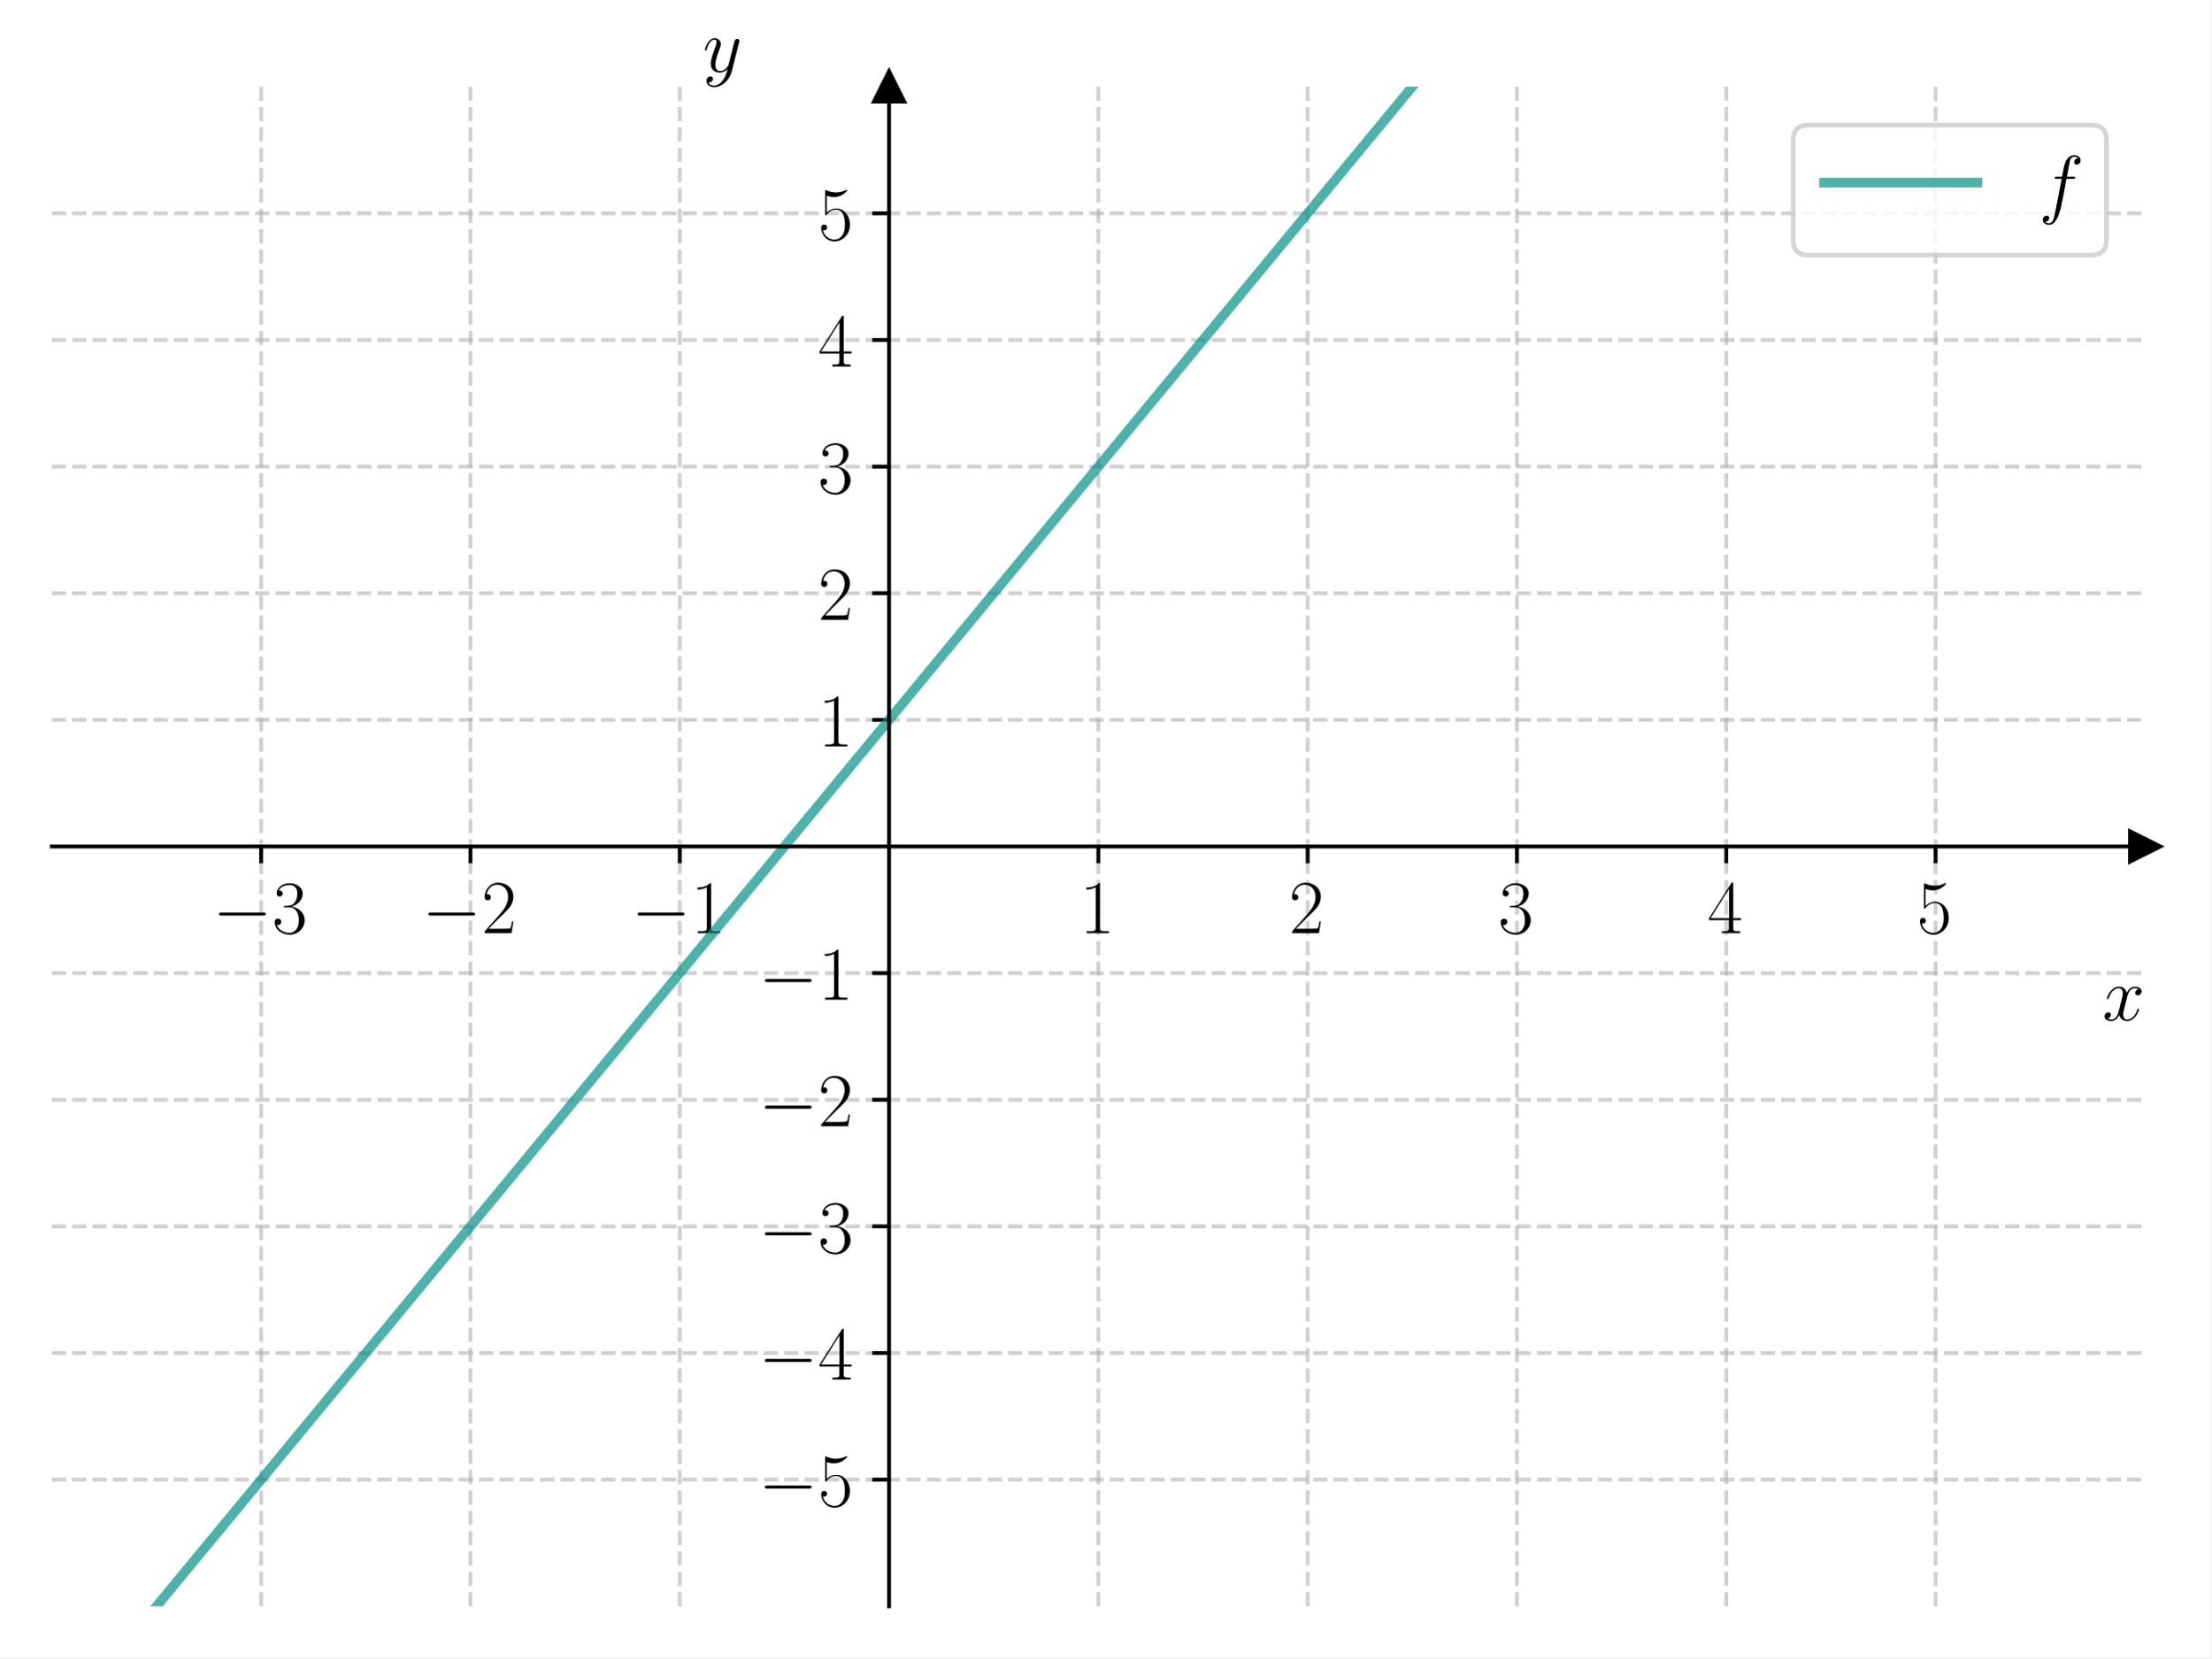
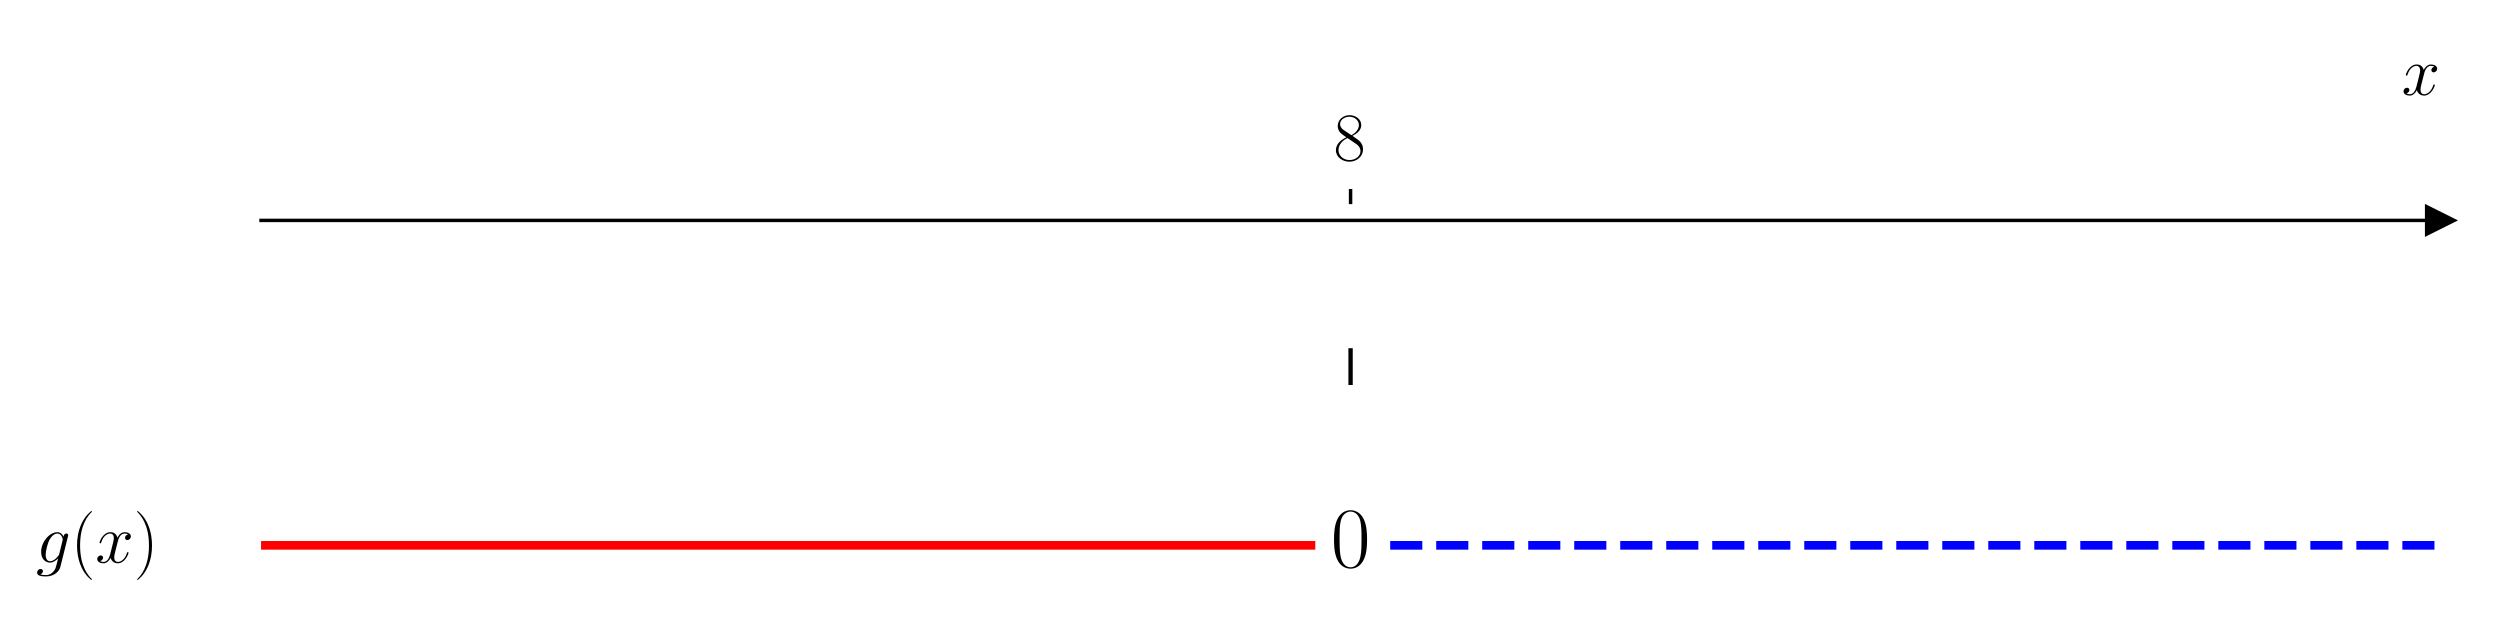
- <svg xmlns="http://www.w3.org/2000/svg" xmlns:xlink="http://www.w3.org/1999/xlink" width="460.8pt" height="345.6pt" viewBox="0 0 460.8 345.6" version="1.1">
+ <svg xmlns="http://www.w3.org/2000/svg" xmlns:xlink="http://www.w3.org/1999/xlink" width="576pt" height="144pt" viewBox="0 0 576 144" version="1.1">
  <defs>
    <style type="text/css">*{stroke-linejoin: round; stroke-linecap: butt}</style>
  </defs>
  <g id="figure_1">
    <g id="patch_1">
-       <path d="M 0 345.6  L 460.8 345.6  L 460.8 0  L 0 0  z " style="fill: #ffffff" />
+       <path d="M 0 144  L 576 144  L 576 0  L 0 0  z " style="fill: #ffffff" />
    </g>
    <g id="axes_1">
      <g id="patch_2">
-         <path d="M 10.8 334.8  L 447 334.8  L 447 18.065  L 10.8 18.065  z " style="fill: #ffffff" />
+         <path d="M 60.146 129.384  L 562.2 129.384  L 562.2 47.039  L 60.146 47.039  z " style="fill: #ffffff" />
      </g>
      <g id="matplotlib.axis_1">
        <g id="xtick_1">
          <g id="line2d_1">
-             <path d="M 54.42 334.8  L 54.42 18.065  " clip-path="url(#p8119c3191e)" style="fill: none; stroke-dasharray: 2.96,1.28; stroke-dashoffset: 0; stroke: #b0b0b0; stroke-opacity: 0.6; stroke-width: 0.8" />
-           </g>
-           <g id="line2d_2">
            <defs>
-               <path id="m41c2194532" d="M 0 0  L 0 3.5  " style="stroke: #000000; stroke-width: 0.8" />
+               <path id="mf00c8e53e4" d="M 0 0  L 0 -3.5  " style="stroke: #000000; stroke-width: 0.8" />
            </defs>
            <g>
-               <use xlink:href="#m41c2194532" x="54.42" y="176.432" style="stroke: #000000; stroke-width: 0.8" />
+               <use xlink:href="#mf00c8e53e4" x="311.173" y="47.039" style="stroke: #000000; stroke-width: 0.8" />
            </g>
          </g>
          <g id="text_1">
-             <g transform="translate(44.31901 194.5019) scale(0.16 -0.16)">
+             <g transform="translate(307.2708 36.93918) scale(0.16 -0.16)">
              <defs>
-                 <path id="CMSY10-0" d="M 4218 1472  C 4326 1472 4442 1472 4442 1600  C 4442 1728 4326 1728 4218 1728  L 755 1728  C 646 1728 531 1728 531 1600  C 531 1472 646 1472 755 1472  L 4218 1472  z " transform="scale(0.015625)" />
-                 <path id="CMR17-33" d="M 1414 2157  C 1984 2157 2234 1662 2234 1090  C 2234 320 1824 25 1453 25  C 1114 25 563 194 390 693  C 422 680 454 680 486 680  C 640 680 755 782 755 948  C 755 1133 614 1216 486 1216  C 378 1216 211 1165 211 926  C 211 335 787 -128 1466 -128  C 2176 -128 2720 430 2720 1085  C 2720 1707 2208 2157 1600 2227  C 2086 2328 2554 2756 2554 3329  C 2554 3820 2048 4179 1472 4179  C 890 4179 378 3829 378 3329  C 378 3110 544 3072 627 3072  C 762 3072 877 3155 877 3321  C 877 3486 762 3569 627 3569  C 602 3569 570 3569 544 3557  C 730 3959 1235 4032 1459 4032  C 1683 4032 2106 3925 2106 3320  C 2106 3143 2080 2828 1862 2550  C 1670 2304 1453 2304 1242 2284  C 1210 2284 1062 2269 1037 2269  C 992 2263 966 2257 966 2208  C 966 2163 973 2157 1101 2157  L 1414 2157  z " transform="scale(0.015625)" />
+                 <path id="CMR17-38" d="M 1741 2264  C 2144 2467 2554 2773 2554 3263  C 2554 3841 1990 4179 1472 4179  C 890 4179 378 3759 378 3180  C 378 3021 416 2747 666 2505  C 730 2442 998 2251 1171 2130  C 883 1983 211 1634 211 934  C 211 279 838 -128 1459 -128  C 2144 -128 2720 362 2720 1010  C 2720 1590 2330 1857 2074 2029  L 1741 2264  z M 902 2822  C 851 2854 595 3051 595 3351  C 595 3739 998 4032 1459 4032  C 1965 4032 2336 3676 2336 3262  C 2336 2669 1670 2331 1638 2331  C 1632 2331 1626 2331 1574 2370  L 902 2822  z M 2080 1519  C 2176 1449 2483 1240 2483 851  C 2483 381 2010 25 1472 25  C 890 25 448 438 448 940  C 448 1443 838 1862 1280 2060  L 2080 1519  z " transform="scale(0.015625)" />
              </defs>
-               <use xlink:href="#CMSY10-0" transform="scale(0.996264)" />
-               <use xlink:href="#CMR17-33" transform="translate(77.48747 0) scale(0.996264)" />
+               <use xlink:href="#CMR17-38" transform="scale(0.996264)" />
            </g>
          </g>
        </g>
-         <g id="xtick_2">
-           <g id="line2d_3">
-             <path d="M 98.04 334.8  L 98.04 18.065  " clip-path="url(#p8119c3191e)" style="fill: none; stroke-dasharray: 2.96,1.28; stroke-dashoffset: 0; stroke: #b0b0b0; stroke-opacity: 0.6; stroke-width: 0.8" />
-           </g>
-           <g id="line2d_4">
-             <g>
-               <use xlink:href="#m41c2194532" x="98.04" y="176.432" style="stroke: #000000; stroke-width: 0.8" />
-             </g>
-           </g>
-           <g id="text_2">
-             <g transform="translate(87.93901 194.5019) scale(0.16 -0.16)">
-               <defs>
-                 <path id="CMR17-32" d="M 2669 989  L 2554 989  C 2490 536 2438 459 2413 420  C 2381 369 1920 369 1830 369  L 602 369  C 832 619 1280 1072 1824 1597  C 2214 1967 2669 2402 2669 3035  C 2669 3790 2067 4224 1395 4224  C 691 4224 262 3604 262 3030  C 262 2780 448 2748 525 2748  C 589 2748 781 2787 781 3010  C 781 3207 614 3264 525 3264  C 486 3264 448 3258 422 3245  C 544 3790 915 4058 1306 4058  C 1862 4058 2227 3617 2227 3035  C 2227 2479 1901 2000 1536 1584  L 262 146  L 262 0  L 2515 0  L 2669 989  z " transform="scale(0.015625)" />
-               </defs>
-               <use xlink:href="#CMSY10-0" transform="scale(0.996264)" />
-               <use xlink:href="#CMR17-32" transform="translate(77.48747 0) scale(0.996264)" />
-             </g>
-           </g>
-         </g>
-         <g id="xtick_3">
-           <g id="line2d_5">
-             <path d="M 141.66 334.8  L 141.66 18.065  " clip-path="url(#p8119c3191e)" style="fill: none; stroke-dasharray: 2.96,1.28; stroke-dashoffset: 0; stroke: #b0b0b0; stroke-opacity: 0.6; stroke-width: 0.8" />
-           </g>
-           <g id="line2d_6">
-             <g>
-               <use xlink:href="#m41c2194532" x="141.66" y="176.432" style="stroke: #000000; stroke-width: 0.8" />
-             </g>
-           </g>
-           <g id="text_3">
-             <g transform="translate(131.559 194.5019) scale(0.16 -0.16)">
-               <defs>
-                 <path id="CMR17-31" d="M 1702 4058  C 1702 4192 1696 4192 1606 4192  C 1357 3916 979 3827 621 3827  C 602 3827 570 3827 563 3808  C 557 3795 557 3782 557 3648  C 755 3648 1088 3686 1344 3839  L 1344 461  C 1344 236 1331 160 781 160  L 589 160  L 589 0  C 896 0 1216 0 1523 0  C 1830 0 2150 0 2458 0  L 2458 160  L 2266 160  C 1715 160 1702 230 1702 458  L 1702 4058  z " transform="scale(0.015625)" />
-               </defs>
-               <use xlink:href="#CMSY10-0" transform="scale(0.996264)" />
-               <use xlink:href="#CMR17-31" transform="translate(77.48747 0) scale(0.996264)" />
-             </g>
-           </g>
-         </g>
-         <g id="xtick_4">
-           <g id="line2d_7">
-             <path d="M 228.9 334.8  L 228.9 18.065  " clip-path="url(#p8119c3191e)" style="fill: none; stroke-dasharray: 2.96,1.28; stroke-dashoffset: 0; stroke: #b0b0b0; stroke-opacity: 0.6; stroke-width: 0.8" />
-           </g>
-           <g id="line2d_8">
-             <g>
-               <use xlink:href="#m41c2194532" x="228.9" y="176.432" style="stroke: #000000; stroke-width: 0.8" />
-             </g>
-           </g>
-           <g id="text_4">
-             <g transform="translate(224.998 194.5019) scale(0.16 -0.16)">
-               <use xlink:href="#CMR17-31" transform="scale(0.996264)" />
-             </g>
-           </g>
-         </g>
-         <g id="xtick_5">
-           <g id="line2d_9">
-             <path d="M 272.52 334.8  L 272.52 18.065  " clip-path="url(#p8119c3191e)" style="fill: none; stroke-dasharray: 2.96,1.28; stroke-dashoffset: 0; stroke: #b0b0b0; stroke-opacity: 0.6; stroke-width: 0.8" />
-           </g>
-           <g id="line2d_10">
-             <g>
-               <use xlink:href="#m41c2194532" x="272.52" y="176.432" style="stroke: #000000; stroke-width: 0.8" />
-             </g>
-           </g>
-           <g id="text_5">
-             <g transform="translate(268.618 194.5019) scale(0.16 -0.16)">
-               <use xlink:href="#CMR17-32" transform="scale(0.996264)" />
-             </g>
-           </g>
-         </g>
-         <g id="xtick_6">
-           <g id="line2d_11">
-             <path d="M 316.14 334.8  L 316.14 18.065  " clip-path="url(#p8119c3191e)" style="fill: none; stroke-dasharray: 2.96,1.28; stroke-dashoffset: 0; stroke: #b0b0b0; stroke-opacity: 0.6; stroke-width: 0.8" />
-           </g>
-           <g id="line2d_12">
-             <g>
-               <use xlink:href="#m41c2194532" x="316.14" y="176.432" style="stroke: #000000; stroke-width: 0.8" />
-             </g>
-           </g>
-           <g id="text_6">
-             <g transform="translate(312.238 194.5019) scale(0.16 -0.16)">
-               <use xlink:href="#CMR17-33" transform="scale(0.996264)" />
-             </g>
-           </g>
-         </g>
-         <g id="xtick_7">
-           <g id="line2d_13">
-             <path d="M 359.76 334.8  L 359.76 18.065  " clip-path="url(#p8119c3191e)" style="fill: none; stroke-dasharray: 2.96,1.28; stroke-dashoffset: 0; stroke: #b0b0b0; stroke-opacity: 0.6; stroke-width: 0.8" />
-           </g>
-           <g id="line2d_14">
-             <g>
-               <use xlink:href="#m41c2194532" x="359.76" y="176.432" style="stroke: #000000; stroke-width: 0.8" />
-             </g>
-           </g>
-           <g id="text_7">
-             <g transform="translate(355.858 194.5019) scale(0.16 -0.16)">
-               <defs>
-                 <path id="CMR17-34" d="M 2150 4122  C 2150 4256 2144 4256 2029 4256  L 128 1254  L 128 1088  L 1779 1088  L 1779 457  C 1779 224 1766 160 1318 160  L 1197 160  L 1197 0  C 1402 0 1747 0 1965 0  C 2182 0 2528 0 2733 0  L 2733 160  L 2611 160  C 2163 160 2150 224 2150 457  L 2150 1088  L 2803 1088  L 2803 1254  L 2150 1254  L 2150 4122  z M 1798 3703  L 1798 1254  L 256 1254  L 1798 3703  z " transform="scale(0.015625)" />
-               </defs>
-               <use xlink:href="#CMR17-34" transform="scale(0.996264)" />
-             </g>
-           </g>
-         </g>
-         <g id="xtick_8">
-           <g id="line2d_15">
-             <path d="M 403.38 334.8  L 403.38 18.065  " clip-path="url(#p8119c3191e)" style="fill: none; stroke-dasharray: 2.96,1.28; stroke-dashoffset: 0; stroke: #b0b0b0; stroke-opacity: 0.6; stroke-width: 0.8" />
-           </g>
-           <g id="line2d_16">
-             <g>
-               <use xlink:href="#m41c2194532" x="403.38" y="176.432" style="stroke: #000000; stroke-width: 0.8" />
-             </g>
-           </g>
-           <g id="text_8">
-             <g transform="translate(399.478 194.5019) scale(0.16 -0.16)">
-               <defs>
-                 <path id="CMR17-35" d="M 730 3692  C 794 3666 1056 3584 1325 3584  C 1920 3584 2246 3911 2432 4100  C 2432 4157 2432 4192 2394 4192  C 2387 4192 2374 4192 2323 4163  C 2099 4058 1837 3973 1517 3973  C 1325 3973 1037 3999 723 4139  C 653 4171 640 4171 634 4171  C 602 4171 595 4164 595 4037  L 595 2203  C 595 2089 595 2057 659 2057  C 691 2057 704 2070 736 2114  C 941 2401 1222 2522 1542 2522  C 1766 2522 2246 2382 2246 1289  C 2246 1085 2246 715 2054 421  C 1894 159 1645 25 1370 25  C 947 25 518 320 403 814  C 429 807 480 795 506 795  C 589 795 749 840 749 1038  C 749 1210 627 1280 506 1280  C 358 1280 262 1190 262 1011  C 262 454 704 -128 1382 -128  C 2042 -128 2669 440 2669 1264  C 2669 2030 2170 2624 1549 2624  C 1222 2624 947 2503 730 2274  L 730 3692  z " transform="scale(0.015625)" />
-               </defs>
-               <use xlink:href="#CMR17-35" transform="scale(0.996264)" />
-             </g>
-           </g>
-         </g>
-         <g id="text_9">
-           <g transform="translate(438.1306 212.6709) scale(0.16 -0.16)">
+         <g id="text_2">
+           <g transform="translate(553.3306 21.86959) scale(0.16 -0.16)">
            <defs>
              <path id="CMMI12-78" d="M 3034 2606  C 2829 2567 2752 2414 2752 2293  C 2752 2139 2874 2088 2963 2088  C 3155 2088 3290 2254 3290 2427  C 3290 2695 2982 2816 2714 2816  C 2323 2816 2106 2433 2048 2312  C 1901 2816 1504 2816 1389 2816  C 736 2816 390 1980 390 1839  C 390 1814 416 1782 461 1782  C 512 1782 525 1820 538 1846  C 755 2555 1184 2689 1370 2689  C 1658 2689 1715 2420 1715 2267  C 1715 2127 1677 1980 1600 1673  L 1382 798  C 1286 415 1101 64 762 64  C 730 64 570 64 435 147  C 666 192 717 383 717 460  C 717 588 621 664 499 664  C 346 664 179 530 179 326  C 179 57 480 -64 755 -64  C 1062 -64 1280 179 1414 441  C 1517 64 1837 -64 2074 -64  C 2726 -64 3072 773 3072 913  C 3072 945 3046 971 3008 971  C 2950 971 2944 939 2925 888  C 2752 326 2381 64 2093 64  C 1869 64 1747 230 1747 492  C 1747 632 1773 734 1875 1156  L 2099 2024  C 2195 2408 2413 2689 2707 2689  C 2720 2689 2899 2689 3034 2606  z " transform="scale(0.015625)" />
            </defs>
            <use xlink:href="#CMMI12-78" transform="scale(0.996264)" />
          </g>
        </g>
      </g>
-       <g id="matplotlib.axis_2">
-         <g id="ytick_1">
-           <g id="line2d_17">
-             <path d="M 10.8 308.405  L 447 308.405  " clip-path="url(#p8119c3191e)" style="fill: none; stroke-dasharray: 2.96,1.28; stroke-dashoffset: 0; stroke: #b0b0b0; stroke-opacity: 0.6; stroke-width: 0.8" />
-           </g>
-           <g id="line2d_18">
-             <defs>
-               <path id="m567e03870d" d="M 0 0  L -3.5 0  " style="stroke: #000000; stroke-width: 0.8" />
-             </defs>
-             <g>
-               <use xlink:href="#m567e03870d" x="185.28" y="308.405" style="stroke: #000000; stroke-width: 0.8" />
-             </g>
-           </g>
-           <g id="text_10">
-             <g transform="translate(158.078 313.9402) scale(0.16 -0.16)">
-               <use xlink:href="#CMSY10-0" transform="scale(0.996264)" />
-               <use xlink:href="#CMR17-35" transform="translate(77.48747 0) scale(0.996264)" />
-             </g>
-           </g>
-         </g>
-         <g id="ytick_2">
-           <g id="line2d_19">
-             <path d="M 10.8 282.011  L 447 282.011  " clip-path="url(#p8119c3191e)" style="fill: none; stroke-dasharray: 2.96,1.28; stroke-dashoffset: 0; stroke: #b0b0b0; stroke-opacity: 0.6; stroke-width: 0.8" />
-           </g>
-           <g id="line2d_20">
-             <g>
-               <use xlink:href="#m567e03870d" x="185.28" y="282.011" style="stroke: #000000; stroke-width: 0.8" />
-             </g>
-           </g>
-           <g id="text_11">
-             <g transform="translate(158.078 287.5455) scale(0.16 -0.16)">
-               <use xlink:href="#CMSY10-0" transform="scale(0.996264)" />
-               <use xlink:href="#CMR17-34" transform="translate(77.48747 0) scale(0.996264)" />
-             </g>
-           </g>
-         </g>
-         <g id="ytick_3">
-           <g id="line2d_21">
-             <path d="M 10.8 255.616  L 447 255.616  " clip-path="url(#p8119c3191e)" style="fill: none; stroke-dasharray: 2.96,1.28; stroke-dashoffset: 0; stroke: #b0b0b0; stroke-opacity: 0.6; stroke-width: 0.8" />
-           </g>
-           <g id="line2d_22">
-             <g>
-               <use xlink:href="#m567e03870d" x="185.28" y="255.616" style="stroke: #000000; stroke-width: 0.8" />
-             </g>
-           </g>
-           <g id="text_12">
-             <g transform="translate(158.078 261.1509) scale(0.16 -0.16)">
-               <use xlink:href="#CMSY10-0" transform="scale(0.996264)" />
-               <use xlink:href="#CMR17-33" transform="translate(77.48747 0) scale(0.996264)" />
-             </g>
-           </g>
-         </g>
-         <g id="ytick_4">
-           <g id="line2d_23">
-             <path d="M 10.8 229.222  L 447 229.222  " clip-path="url(#p8119c3191e)" style="fill: none; stroke-dasharray: 2.96,1.28; stroke-dashoffset: 0; stroke: #b0b0b0; stroke-opacity: 0.6; stroke-width: 0.8" />
-           </g>
-           <g id="line2d_24">
-             <g>
-               <use xlink:href="#m567e03870d" x="185.28" y="229.222" style="stroke: #000000; stroke-width: 0.8" />
-             </g>
-           </g>
-           <g id="text_13">
-             <g transform="translate(158.078 234.7563) scale(0.16 -0.16)">
-               <use xlink:href="#CMSY10-0" transform="scale(0.996264)" />
-               <use xlink:href="#CMR17-32" transform="translate(77.48747 0) scale(0.996264)" />
-             </g>
-           </g>
-         </g>
-         <g id="ytick_5">
-           <g id="line2d_25">
-             <path d="M 10.8 202.827  L 447 202.827  " clip-path="url(#p8119c3191e)" style="fill: none; stroke-dasharray: 2.96,1.28; stroke-dashoffset: 0; stroke: #b0b0b0; stroke-opacity: 0.6; stroke-width: 0.8" />
-           </g>
-           <g id="line2d_26">
-             <g>
-               <use xlink:href="#m567e03870d" x="185.28" y="202.827" style="stroke: #000000; stroke-width: 0.8" />
-             </g>
-           </g>
-           <g id="text_14">
-             <g transform="translate(158.078 208.3617) scale(0.16 -0.16)">
-               <use xlink:href="#CMSY10-0" transform="scale(0.996264)" />
-               <use xlink:href="#CMR17-31" transform="translate(77.48747 0) scale(0.996264)" />
-             </g>
-           </g>
-         </g>
-         <g id="ytick_6">
-           <g id="line2d_27">
-             <path d="M 10.8 150.038  L 447 150.038  " clip-path="url(#p8119c3191e)" style="fill: none; stroke-dasharray: 2.96,1.28; stroke-dashoffset: 0; stroke: #b0b0b0; stroke-opacity: 0.6; stroke-width: 0.8" />
-           </g>
-           <g id="line2d_28">
-             <g>
-               <use xlink:href="#m567e03870d" x="185.28" y="150.038" style="stroke: #000000; stroke-width: 0.8" />
-             </g>
-           </g>
-           <g id="text_15">
-             <g transform="translate(170.476 155.5724) scale(0.16 -0.16)">
-               <use xlink:href="#CMR17-31" transform="scale(0.996264)" />
-             </g>
-           </g>
-         </g>
-         <g id="ytick_7">
-           <g id="line2d_29">
-             <path d="M 10.8 123.643  L 447 123.643  " clip-path="url(#p8119c3191e)" style="fill: none; stroke-dasharray: 2.96,1.28; stroke-dashoffset: 0; stroke: #b0b0b0; stroke-opacity: 0.6; stroke-width: 0.8" />
-           </g>
-           <g id="line2d_30">
-             <g>
-               <use xlink:href="#m567e03870d" x="185.28" y="123.643" style="stroke: #000000; stroke-width: 0.8" />
-             </g>
-           </g>
-           <g id="text_16">
-             <g transform="translate(170.476 129.1778) scale(0.16 -0.16)">
-               <use xlink:href="#CMR17-32" transform="scale(0.996264)" />
-             </g>
-           </g>
-         </g>
-         <g id="ytick_8">
-           <g id="line2d_31">
-             <path d="M 10.8 97.248  L 447 97.248  " clip-path="url(#p8119c3191e)" style="fill: none; stroke-dasharray: 2.96,1.28; stroke-dashoffset: 0; stroke: #b0b0b0; stroke-opacity: 0.6; stroke-width: 0.8" />
-           </g>
-           <g id="line2d_32">
-             <g>
-               <use xlink:href="#m567e03870d" x="185.28" y="97.248" style="stroke: #000000; stroke-width: 0.8" />
-             </g>
-           </g>
-           <g id="text_17">
-             <g transform="translate(170.476 102.7832) scale(0.16 -0.16)">
-               <use xlink:href="#CMR17-33" transform="scale(0.996264)" />
-             </g>
-           </g>
-         </g>
-         <g id="ytick_9">
-           <g id="line2d_33">
-             <path d="M 10.8 70.854  L 447 70.854  " clip-path="url(#p8119c3191e)" style="fill: none; stroke-dasharray: 2.96,1.28; stroke-dashoffset: 0; stroke: #b0b0b0; stroke-opacity: 0.6; stroke-width: 0.8" />
-           </g>
-           <g id="line2d_34">
-             <g>
-               <use xlink:href="#m567e03870d" x="185.28" y="70.854" style="stroke: #000000; stroke-width: 0.8" />
-             </g>
-           </g>
-           <g id="text_18">
-             <g transform="translate(170.476 76.38857) scale(0.16 -0.16)">
-               <use xlink:href="#CMR17-34" transform="scale(0.996264)" />
-             </g>
-           </g>
-         </g>
-         <g id="ytick_10">
-           <g id="line2d_35">
-             <path d="M 10.8 44.459  L 447 44.459  " clip-path="url(#p8119c3191e)" style="fill: none; stroke-dasharray: 2.96,1.28; stroke-dashoffset: 0; stroke: #b0b0b0; stroke-opacity: 0.6; stroke-width: 0.8" />
-           </g>
-           <g id="line2d_36">
-             <g>
-               <use xlink:href="#m567e03870d" x="185.28" y="44.459" style="stroke: #000000; stroke-width: 0.8" />
-             </g>
-           </g>
-           <g id="text_19">
-             <g transform="translate(170.476 49.99395) scale(0.16 -0.16)">
-               <use xlink:href="#CMR17-35" transform="scale(0.996264)" />
-             </g>
-           </g>
-         </g>
-         <g id="text_20">
-           <g transform="translate(146.4677 14.96506) scale(0.16 -0.16)">
-             <defs>
-               <path id="CMMI12-79" d="M 1683 -700  C 1510 -939 1261 -1152 947 -1152  C 870 -1152 563 -1152 467 -889  C 486 -895 518 -895 531 -895  C 723 -895 851 -729 851 -582  C 851 -435 730 -384 634 -384  C 531 -384 307 -458 307 -759  C 307 -1071 582 -1286 947 -1286  C 1587 -1286 2234 -700 2413 6  L 3040 2485  C 3046 2517 3059 2556 3059 2594  C 3059 2689 2982 2753 2886 2753  C 2829 2753 2694 2727 2643 2535  L 2170 658  C 2138 543 2138 530 2086 460  C 1958 281 1747 64 1440 64  C 1082 64 1050 415 1050 588  C 1050 952 1222 1443 1395 1903  C 1466 2088 1504 2178 1504 2305  C 1504 2574 1312 2816 998 2816  C 410 2816 173 1890 173 1839  C 173 1814 198 1782 243 1782  C 301 1782 307 1807 333 1897  C 486 2433 730 2689 979 2689  C 1037 2689 1146 2689 1146 2478  C 1146 2312 1075 2127 979 1884  C 666 1047 666 837 666 683  C 666 77 1101 -64 1421 -64  C 1606 -64 1837 -6 2061 230  L 2067 224  C 1971 -147 1907 -392 1683 -700  z " transform="scale(0.015625)" />
-             </defs>
-             <use xlink:href="#CMMI12-79" transform="scale(0.996264)" />
-           </g>
+       <g id="matplotlib.axis_2" />
+       <g id="line2d_2">
+         <defs>
+           <path id="mb6866e6b4f" d="M 3 0  L -3 -3  L -3 3  z " style="stroke: #000000; stroke-linejoin: miter" />
+         </defs>
+         <g>
+           <use xlink:href="#mb6866e6b4f" x="562.2" y="50.782" style="stroke: #000000; stroke-linejoin: miter" />
        </g>
      </g>
-       <g id="line2d_37">
-         <defs>
-           <path id="m36ef90c6de" d="M 3 0  L -3 -3  L -3 3  z " style="stroke: #000000; stroke-linejoin: miter" />
-         </defs>
-         <g>
-           <use xlink:href="#m36ef90c6de" x="447" y="176.432" style="stroke: #000000; stroke-linejoin: miter" />
+       <g id="line2d_3">
+         <path d="M 60.146 125.641  L 302.045 125.641  " clip-path="url(#p8506b310dd)" style="fill: none; stroke: #ff0000; stroke-width: 2; stroke-linecap: square" />
+       </g>
+       <g id="line2d_4">
+         <path d="M 320.301 125.641  L 562.2 125.641  " clip-path="url(#p8506b310dd)" style="fill: none; stroke-dasharray: 7.4,3.2; stroke-dashoffset: 0; stroke: #0000ff; stroke-width: 2" />
+       </g>
+       <g id="line2d_5">
+         <path d="M 311.173 88.211  L 311.173 80.725  " clip-path="url(#p8506b310dd)" style="fill: none; stroke: #000000; stroke-linecap: square" />
+       </g>
+       <g id="patch_3">
+         <path d="M 60.146 129.384  L 60.146 47.039  " style="fill: none" />
+       </g>
+       <g id="patch_4">
+         <path d="M 562.2 129.384  L 562.2 47.039  " style="fill: none" />
+       </g>
+       <g id="patch_5">
+         <path d="M 60.146 50.782  L 562.2 50.782  " style="fill: none; stroke: #000000; stroke-width: 0.8; stroke-linejoin: miter; stroke-linecap: square" />
+       </g>
+       <g id="patch_6">
+         <path d="M 60.146 47.039  L 562.2 47.039  " style="fill: none" />
+       </g>
+       <g id="text_3">
+         <g transform="translate(8.270253 129.6258) scale(0.16 -0.16)">
+           <defs>
+             <path id="CMMI12-67" d="M 2163 811  C 2138 709 2125 683 2042 588  C 1779 249 1510 128 1312 128  C 1101 128 902 294 902 734  C 902 1073 1094 1788 1235 2076  C 1421 2433 1709 2689 1978 2689  C 2400 2689 2483 2165 2483 2127  L 2464 2037  L 2163 811  z M 2560 2395  C 2477 2580 2298 2816 1978 2816  C 1280 2816 486 1941 486 990  C 486 326 890 0 1299 0  C 1638 0 1939 268 2054 396  L 1914 -171  C 1824 -516 1786 -674 1555 -894  C 1293 -1152 1050 -1152 909 -1152  C 717 -1152 557 -1139 397 -1089  C 602 -1033 653 -858 653 -789  C 653 -689 576 -588 435 -588  C 282 -588 115 -714 115 -922  C 115 -1180 378 -1280 922 -1280  C 1747 -1280 2176 -753 2259 -410  L 2970 2435  C 2989 2511 2989 2524 2989 2536  C 2989 2625 2918 2695 2822 2695  C 2669 2695 2579 2567 2560 2395  z " transform="scale(0.015625)" />
+             <path id="CMR17-28" d="M 1958 -1561  C 1958 -1555 1958 -1542 1939 -1523  C 1645 -1224 858 -407 858 1581  C 858 3569 1632 4379 1946 4697  C 1946 4704 1958 4717 1958 4736  C 1958 4755 1939 4768 1914 4768  C 1843 4768 1299 4296 986 3594  C 666 2887 576 2199 576 1588  C 576 1128 621 351 1005 -471  C 1312 -1135 1837 -1600 1914 -1600  C 1946 -1600 1958 -1587 1958 -1561  z " transform="scale(0.015625)" />
+             <path id="CMR17-29" d="M 1683 1581  C 1683 2040 1638 2817 1254 3639  C 947 4303 422 4768 346 4768  C 326 4768 301 4761 301 4729  C 301 4717 307 4710 314 4697  C 621 4378 1402 3568 1402 1584  C 1402 -407 627 -1217 314 -1537  C 307 -1549 301 -1556 301 -1568  C 301 -1600 326 -1600 346 -1600  C 416 -1600 960 -1128 1274 -426  C 1594 281 1683 969 1683 1581  z " transform="scale(0.015625)" />
+           </defs>
+           <use xlink:href="#CMMI12-67" transform="scale(0.996264)" />
+           <use xlink:href="#CMR17-28" transform="translate(50.28549 0) scale(0.996264)" />
+           <use xlink:href="#CMMI12-78" transform="translate(85.56626 0) scale(0.996264)" />
+           <use xlink:href="#CMR17-29" transform="translate(141.0003 0) scale(0.996264)" />
        </g>
      </g>
-       <g id="line2d_38">
-         <defs>
-           <path id="m45914bf109" d="M 0 -3  L -3 3  L 3 3  z " style="stroke: #000000; stroke-linejoin: miter" />
-         </defs>
-         <g>
-           <use xlink:href="#m45914bf109" x="185.28" y="18.065" style="stroke: #000000; stroke-linejoin: miter" />
-         </g>
-       </g>
-       <g id="line2d_39">
-         <path d="M 22.86 346.6  L 25.383 343.547  L 29.647 338.386  L 33.91 333.226  L 38.174 328.066  L 42.438 322.906  L 46.702 317.745  L 50.966 312.585  L 55.23 307.425  L 59.494 302.265  L 63.758 297.104  L 68.022 291.944  L 72.286 286.784  L 76.55 281.624  L 80.814 276.463  L 85.078 271.303  L 89.342 266.143  L 93.606 260.983  L 97.869 255.823  L 102.133 250.662  L 106.397 245.502  L 110.661 240.342  L 114.925 235.182  L 119.189 230.021  L 123.453 224.861  L 127.717 219.701  L 131.981 214.541  L 136.245 209.38  L 140.509 204.22  L 144.773 199.06  L 149.037 193.9  L 153.301 188.739  L 157.564 183.579  L 161.828 178.419  L 166.092 173.259  L 170.356 168.098  L 174.62 162.938  L 178.884 157.778  L 183.148 152.618  L 187.412 147.458  L 191.676 142.297  L 195.94 137.137  L 200.204 131.977  L 204.468 126.817  L 208.732 121.656  L 212.996 116.496  L 217.259 111.336  L 221.523 106.176  L 225.787 101.015  L 230.051 95.855  L 234.315 90.695  L 238.579 85.535  L 242.843 80.374  L 247.107 75.214  L 251.371 70.054  L 255.635 64.894  L 259.899 59.733  L 264.163 54.573  L 268.427 49.413  L 272.691 44.253  L 276.954 39.093  L 281.218 33.932  L 285.482 28.772  L 289.746 23.612  L 294.01 18.452  L 298.274 13.291  L 302.538 8.131  L 306.802 2.971  L 310.083 -1  " clip-path="url(#p8119c3191e)" style="fill: none; stroke: #029386; stroke-opacity: 0.7; stroke-width: 2; stroke-linecap: square" />
-       </g>
-       <g id="patch_3">
-         <path d="M 185.28 334.8  L 185.28 18.065  " style="fill: none; stroke: #000000; stroke-width: 0.8; stroke-linejoin: miter; stroke-linecap: square" />
-       </g>
-       <g id="patch_4">
-         <path d="M 447 334.8  L 447 18.065  " style="fill: none" />
-       </g>
-       <g id="patch_5">
-         <path d="M 10.8 176.432  L 447 176.432  " style="fill: none; stroke: #000000; stroke-width: 0.8; stroke-linejoin: miter; stroke-linecap: square" />
-       </g>
-       <g id="patch_6">
-         <path d="M 10.8 18.065  L 447 18.065  " style="fill: none" />
-       </g>
-       <g id="legend_1">
-         <g id="patch_7">
-           <path d="M 376.907 53.164  L 435.8 53.164  Q 439 53.164 439 49.964  L 439 29.265  Q 439 26.065 435.8 26.065  L 376.907 26.065  Q 373.707 26.065 373.707 29.265  L 373.707 49.964  Q 373.707 53.164 376.907 53.164  z " style="fill: #ffffff; opacity: 0.8; stroke: #cccccc; stroke-linejoin: miter" />
-         </g>
-         <g id="line2d_40">
-           <path d="M 380.107 38.065  L 396.107 38.065  L 412.107 38.065  " style="fill: none; stroke: #029386; stroke-opacity: 0.7; stroke-width: 2; stroke-linecap: square" />
-         </g>
-         <g id="text_21">
-           <g transform="translate(424.9067 43.66453) scale(0.16 -0.16)">
-             <defs>
-               <path id="CMMI12-66" d="M 2854 2566  C 2982 2566 3034 2566 3034 2688  C 3034 2752 2982 2752 2867 2752  L 2349 2752  C 2470 3429 2560 3897 2611 4107  C 2650 4265 2784 4416 2950 4416  C 3085 4416 3219 4358 3283 4298  C 3034 4272 2957 4082 2957 3969  C 2957 3837 3053 3759 3174 3759  C 3302 3759 3494 3870 3494 4119  C 3494 4393 3226 4544 2944 4544  C 2669 4544 2400 4334 2272 4078  C 2157 3848 2093 3611 1946 2752  L 1517 2752  C 1395 2752 1331 2752 1331 2637  C 1331 2566 1370 2566 1498 2566  L 1907 2566  C 1792 1976 1530 542 1382 -137  C 1274 -689 1178 -1152 858 -1152  C 838 -1152 653 -1152 538 -1031  C 864 -1005 864 -726 864 -720  C 864 -593 768 -517 646 -517  C 518 -517 326 -625 326 -867  C 326 -1140 608 -1280 858 -1280  C 1510 -1280 1779 -118 1850 199  C 1965 688 2278 2376 2310 2566  L 2854 2566  z " transform="scale(0.015625)" />
-             </defs>
-             <use xlink:href="#CMMI12-66" transform="scale(0.996264)" />
-           </g>
+       <g id="text_4">
+         <g transform="translate(306.6037 130.6214) scale(0.2 -0.2)">
+           <defs>
+             <path id="CMR17-30" d="M 2688 2025  C 2688 2416 2682 3080 2413 3591  C 2176 4039 1798 4198 1466 4198  C 1158 4198 768 4058 525 3597  C 269 3118 243 2524 243 2025  C 243 1661 250 1106 448 619  C 723 -39 1216 -128 1466 -128  C 1760 -128 2208 -7 2470 600  C 2662 1042 2688 1559 2688 2025  z M 1466 -26  C 1056 -26 813 325 723 812  C 653 1188 653 1738 653 2096  C 653 2588 653 2997 736 3387  C 858 3929 1216 4096 1466 4096  C 1728 4096 2067 3923 2189 3400  C 2272 3036 2278 2607 2278 2096  C 2278 1680 2278 1169 2202 792  C 2067 95 1690 -26 1466 -26  z " transform="scale(0.015625)" />
+           </defs>
+           <use xlink:href="#CMR17-30" transform="scale(0.996264)" />
        </g>
      </g>
    </g>
  </g>
  <defs>
-     <clipPath id="p8119c3191e">
-       <rect x="10.8" y="18.065" width="436.2" height="316.735" />
+     <clipPath id="p8506b310dd">
+       <rect x="60.146" y="47.039" width="502.054" height="82.345" />
    </clipPath>
  </defs>
</svg>
